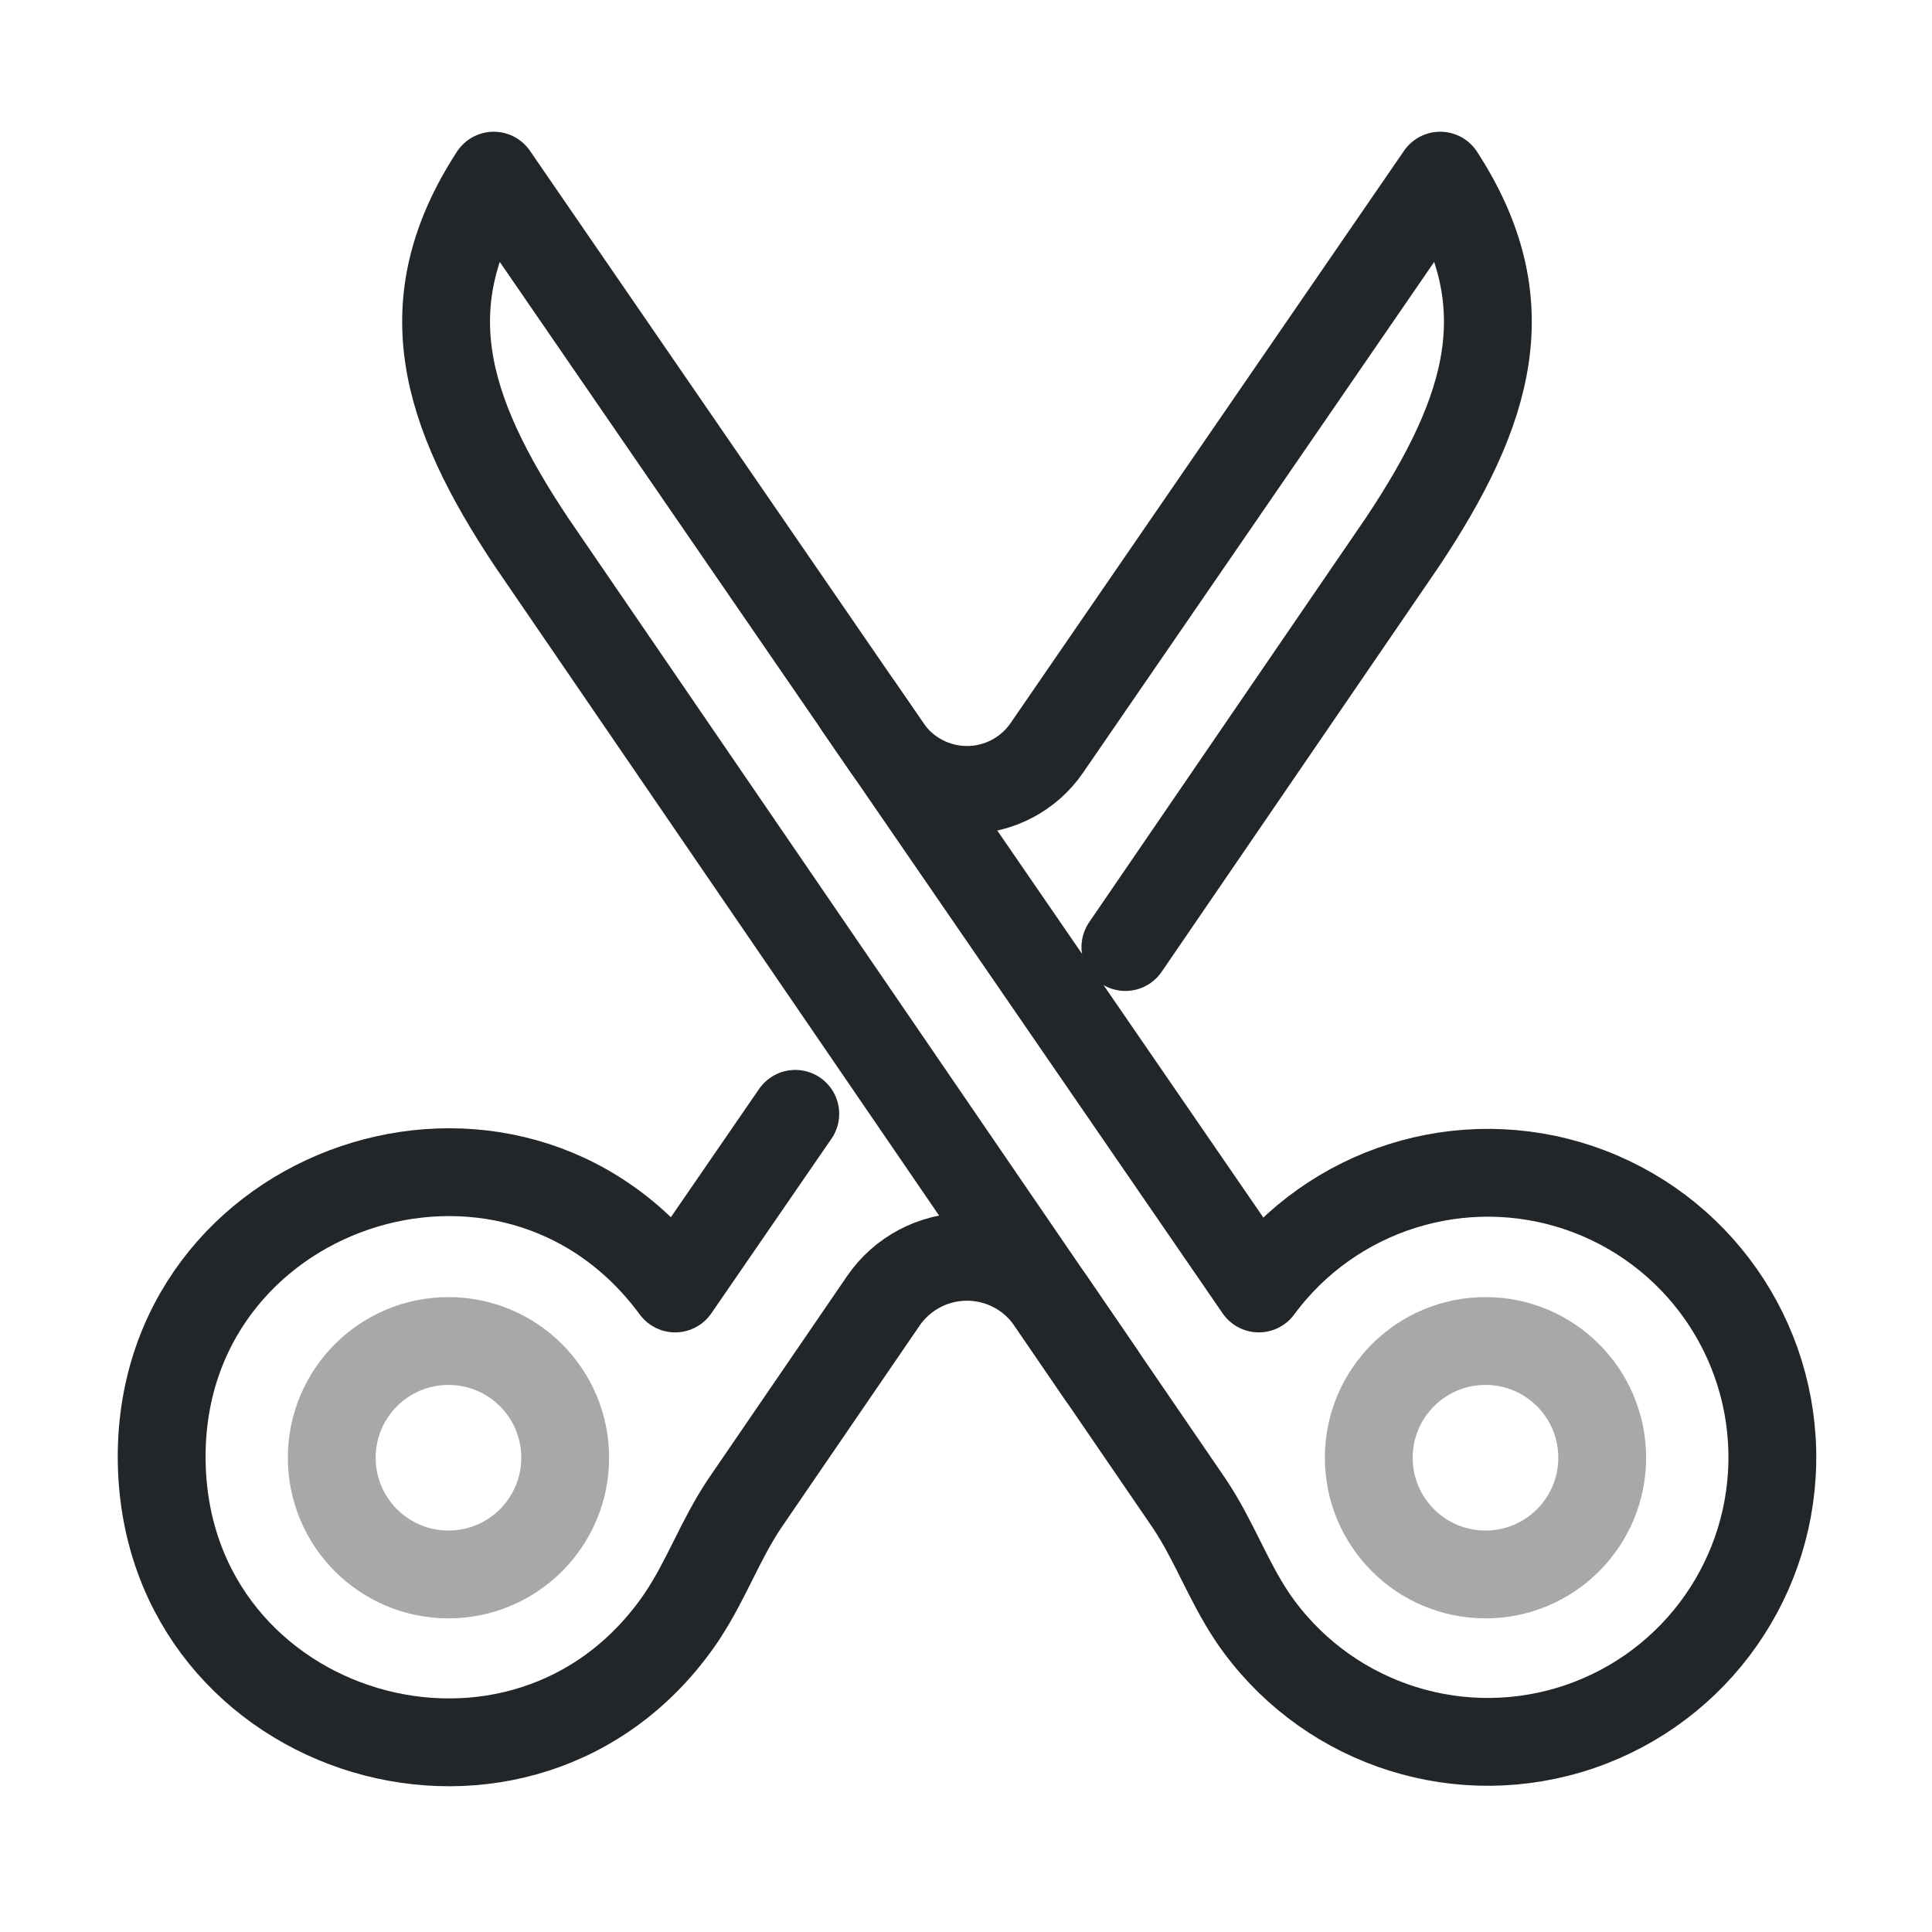
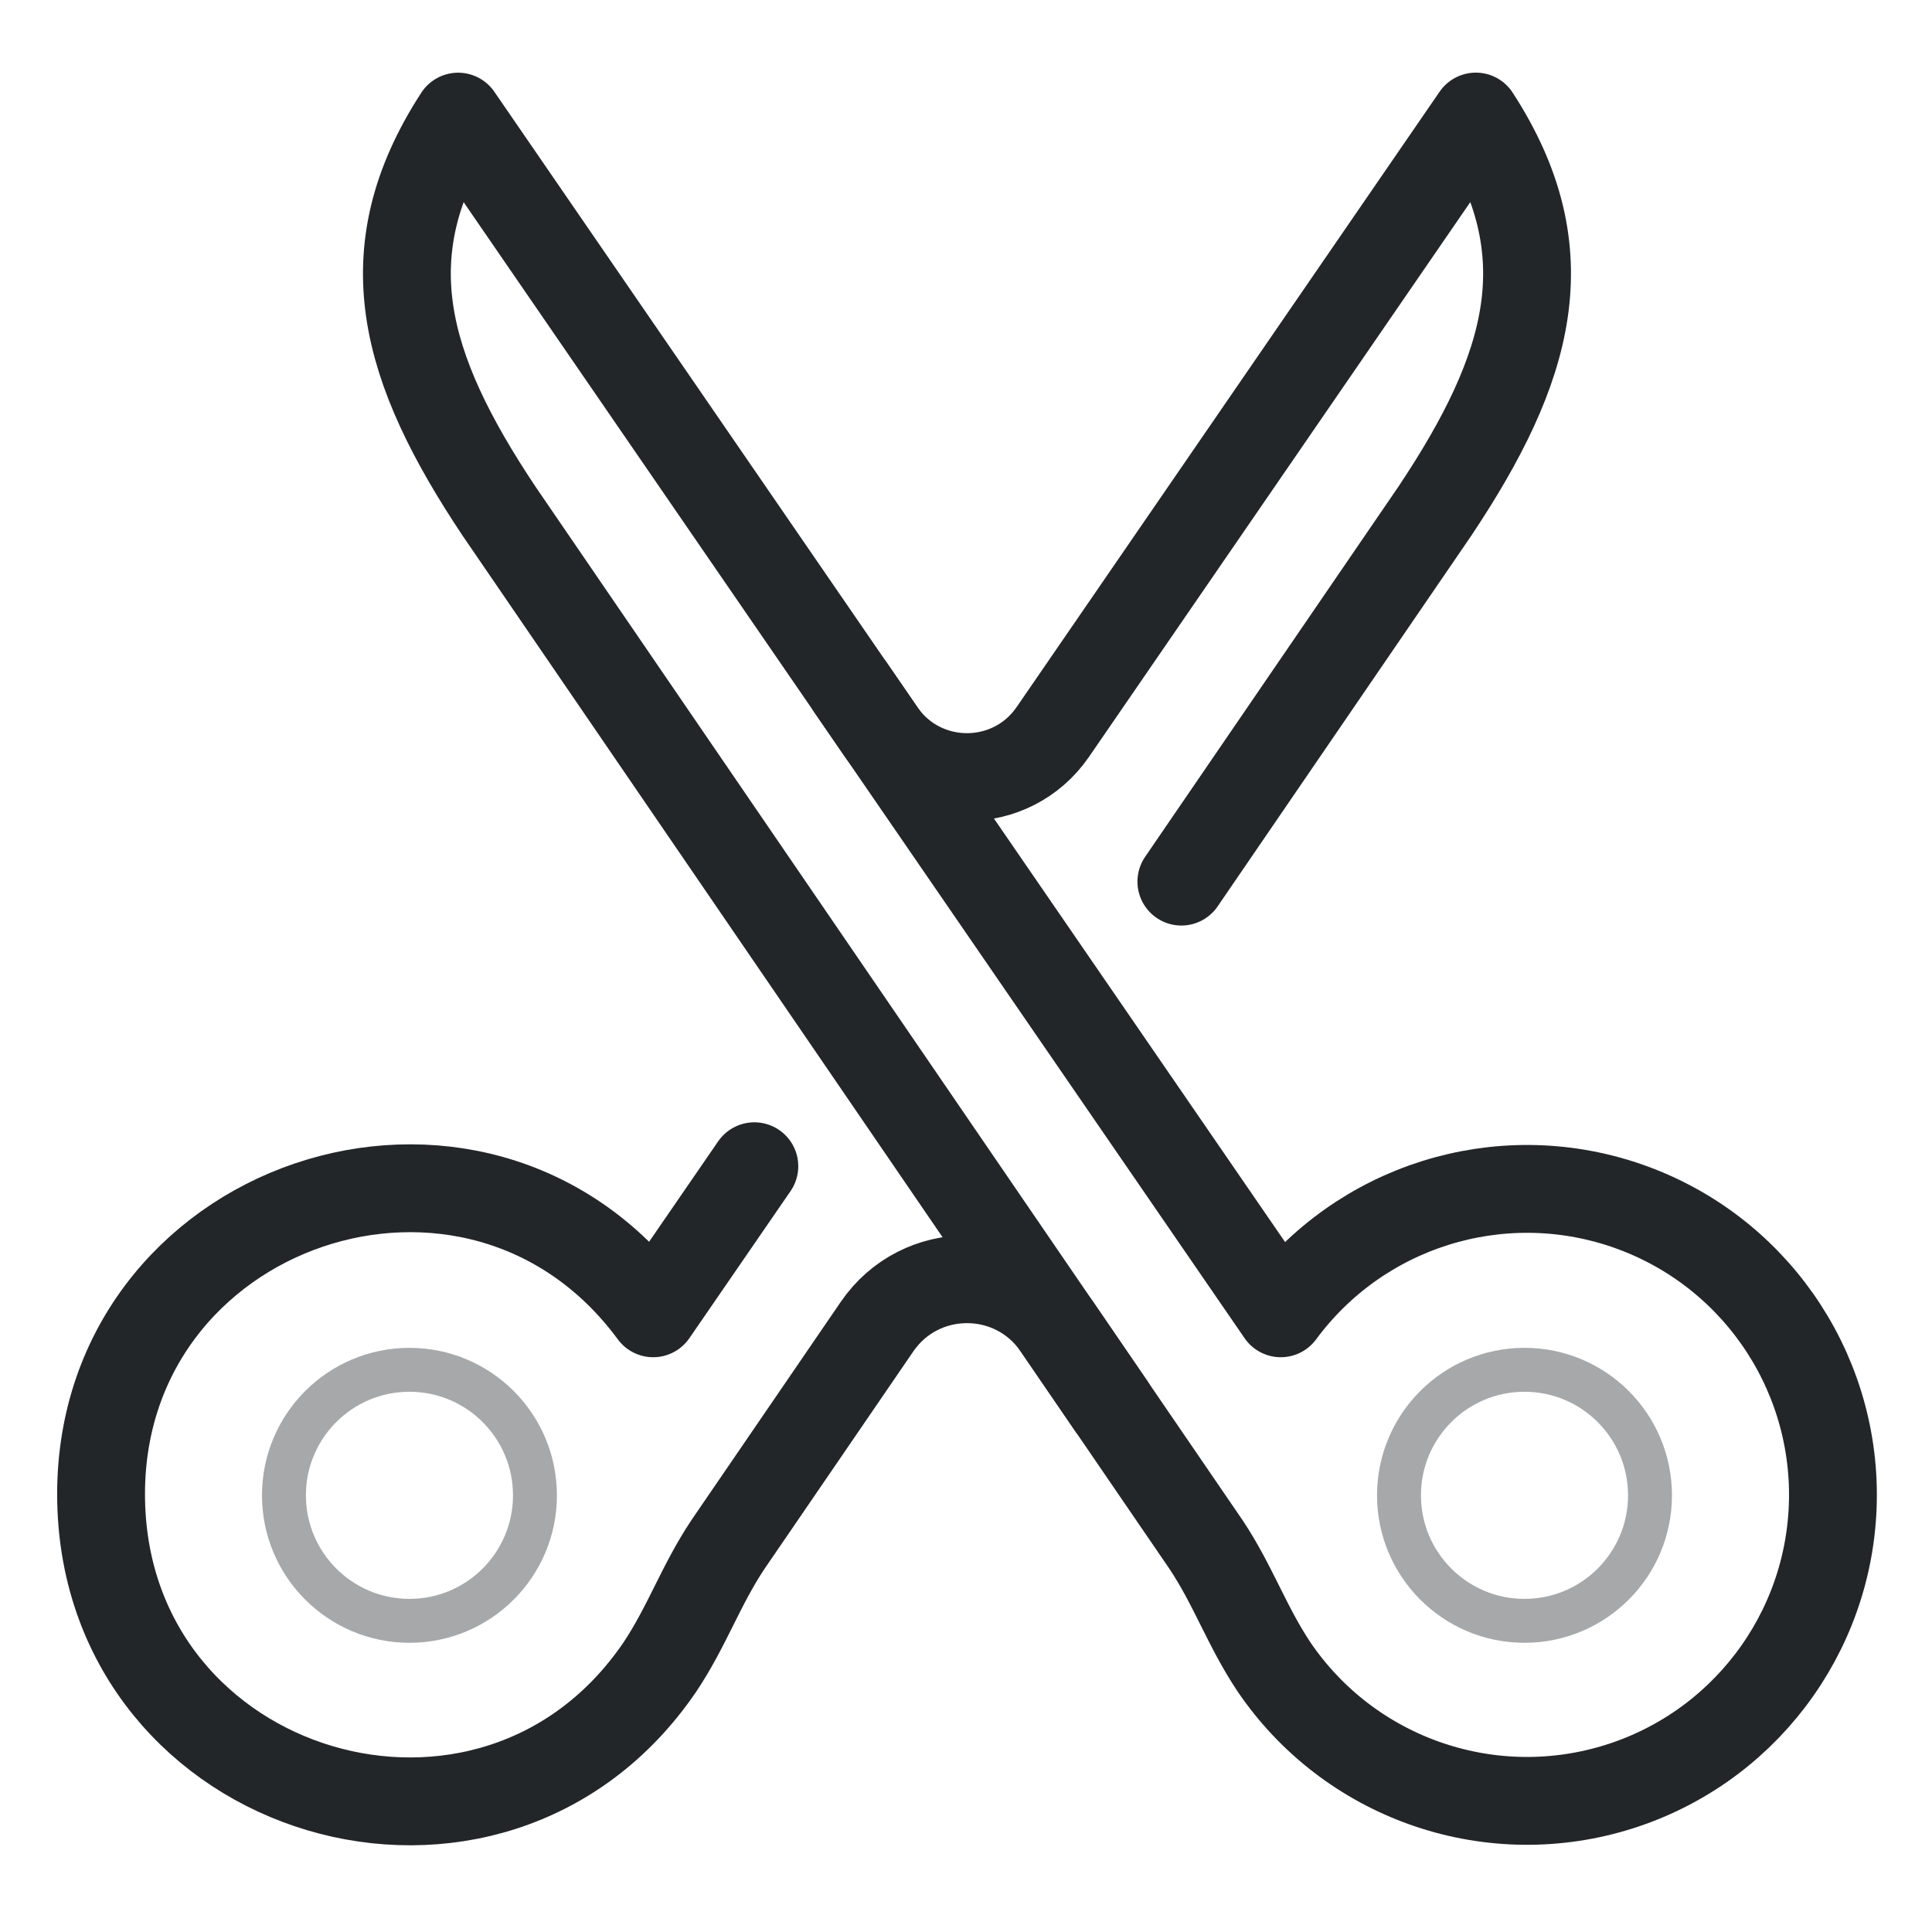
<svg xmlns="http://www.w3.org/2000/svg" width="22" height="22" version="1.1" viewBox="0 0 22 22">
  <defs>
    <style id="current-color-scheme">.ColorScheme-Text{color:#232629}</style>
  </defs>
-   <g transform="translate(-0.52 -0.52) scale(0.72)" stroke-width="1.389">
-     <g class="ColorScheme-Text" fill="none" stroke="currentColor" stroke-linecap="round" stroke-linejoin="round">
-       <path d="m18.137 22.463-.798-1.166a1.604 1.604 180 00-2.647 0l-2.192 3.203c-.4.6-.6 1.2-1 1.8-2.466 3.629-8.136 1.943-8.22-2.443s5.516-6.289 8.12-2.757l1.9-2.762m1.003-6.441.45.654a1.532 1.532 1.9313e-5 002.525 1e-6l6.222-9.051c1.3 2 .8 3.7-.6 5.8l-4.379 6.4" stroke="currentColor" class="ColorScheme-Text" />
-       <circle cx="7.815" cy="23.777" r="1.846" opacity=".4" stroke="currentColor" class="ColorScheme-Text" />
+   <g transform="matrix(.77417 0 0 .77425 -1.3876 -1.3819)" fill="none" stroke="currentColor" stroke-linecap="round" stroke-linejoin="round" stroke-width="1.292">
+     <g class="ColorScheme-Text" style="stroke-width:1.292">
+       <path d="m18.137 22.463-.798-1.166c-.637-.931-2.01-.931-2.647 0l-2.192 3.203c-.4.6-.6 1.2-1 1.8-2.466 3.629-8.136 1.943-8.22-2.443s5.516-6.289 8.12-2.757l1.488-2.163m1.415-7.041.45.654c.609.885 1.916.885 2.525 1e-6l6.222-9.051c1.3 2 .8 3.7-.6 5.8l-3.731 5.452" style="stroke-width:1.292" stroke="currentColor" class="ColorScheme-Text" />
+       <circle cx="7.815" cy="23.777" r="1.846" opacity=".4" style="stroke-width:.646" stroke="currentColor" class="ColorScheme-Text" />
    </g>
-     <g class="ColorScheme-Text" transform="matrix(-1 0 0 1 32.031 0)" fill="none" stroke="currentColor" stroke-linecap="round" stroke-linejoin="round">
-       <path d="m11.4 21.1 12.1-17.6c1.3 2 .8 3.7-.6 5.8l-10.4 15.2c-.4.6-.6 1.2-1 1.8a4.5 4.5 0 11-.1-5.2z" stroke="currentColor" class="ColorScheme-Text" />
-       <circle cx="7.815" cy="23.777" r="1.846" opacity=".4" stroke="currentColor" class="ColorScheme-Text" />
+     <g class="ColorScheme-Text" transform="matrix(-1,0,0,1,32.031,0)" style="stroke-width:1.292">
+       <path d="m11.4 21.1 12.1-17.6c1.3 2 .8 3.7-.6 5.8l-10.4 15.2c-.4.6-.6 1.2-1 1.8a4.5 4.5 0 11-.1-5.2z" style="stroke-width:1.292" stroke="currentColor" class="ColorScheme-Text" />
+       <circle cx="7.815" cy="23.777" r="1.846" opacity=".4" style="stroke-width:.646" stroke="currentColor" class="ColorScheme-Text" />
    </g>
  </g>
</svg>
